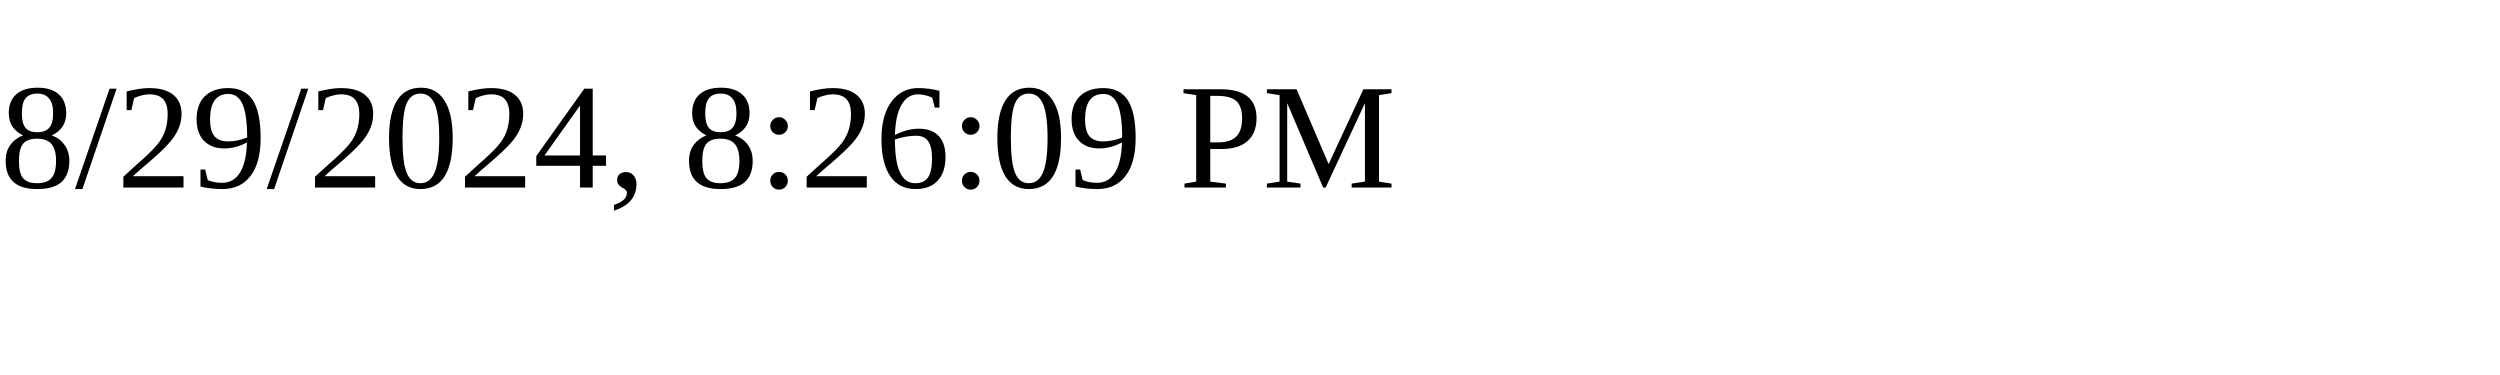
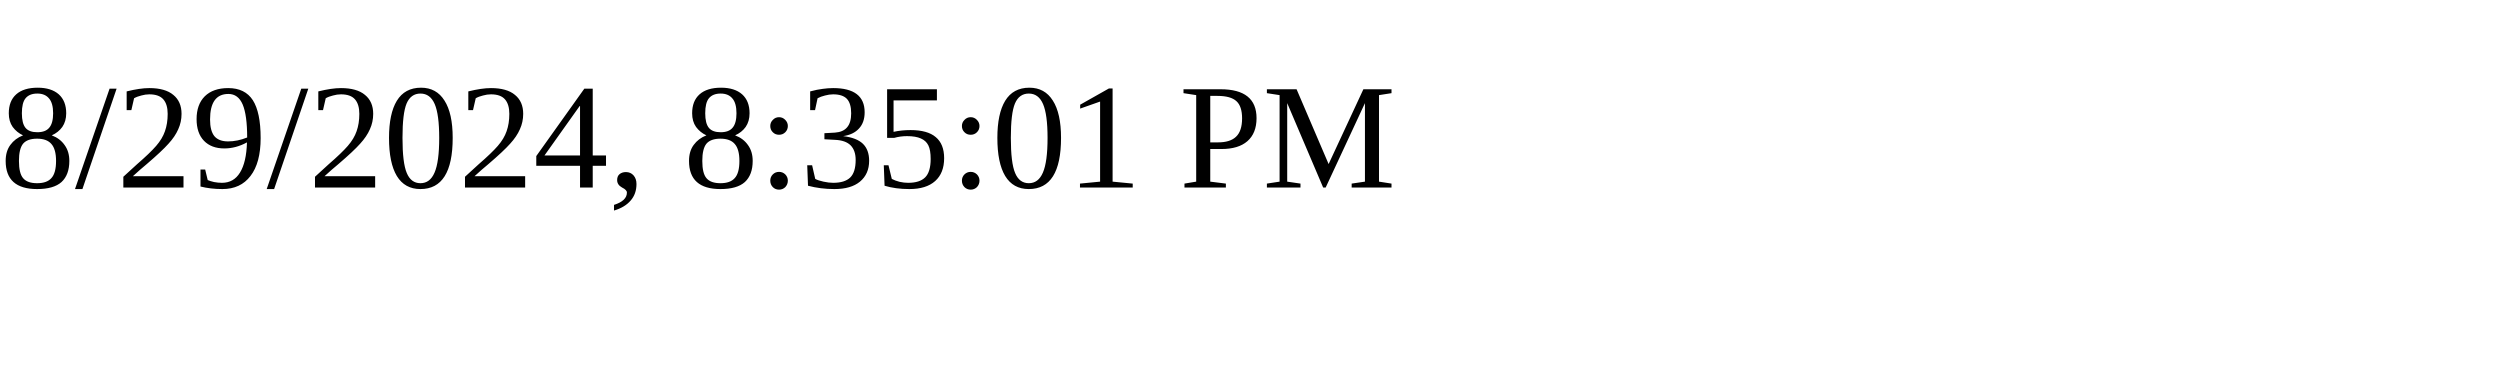
<svg xmlns="http://www.w3.org/2000/svg" height="30" width="200">
-   <text x="0" y="15">8/29/2024, 8:26:09 PM</text>
+   <text x="0" y="15">8/29/2024, 8:35:01 PM</text>
</svg>
